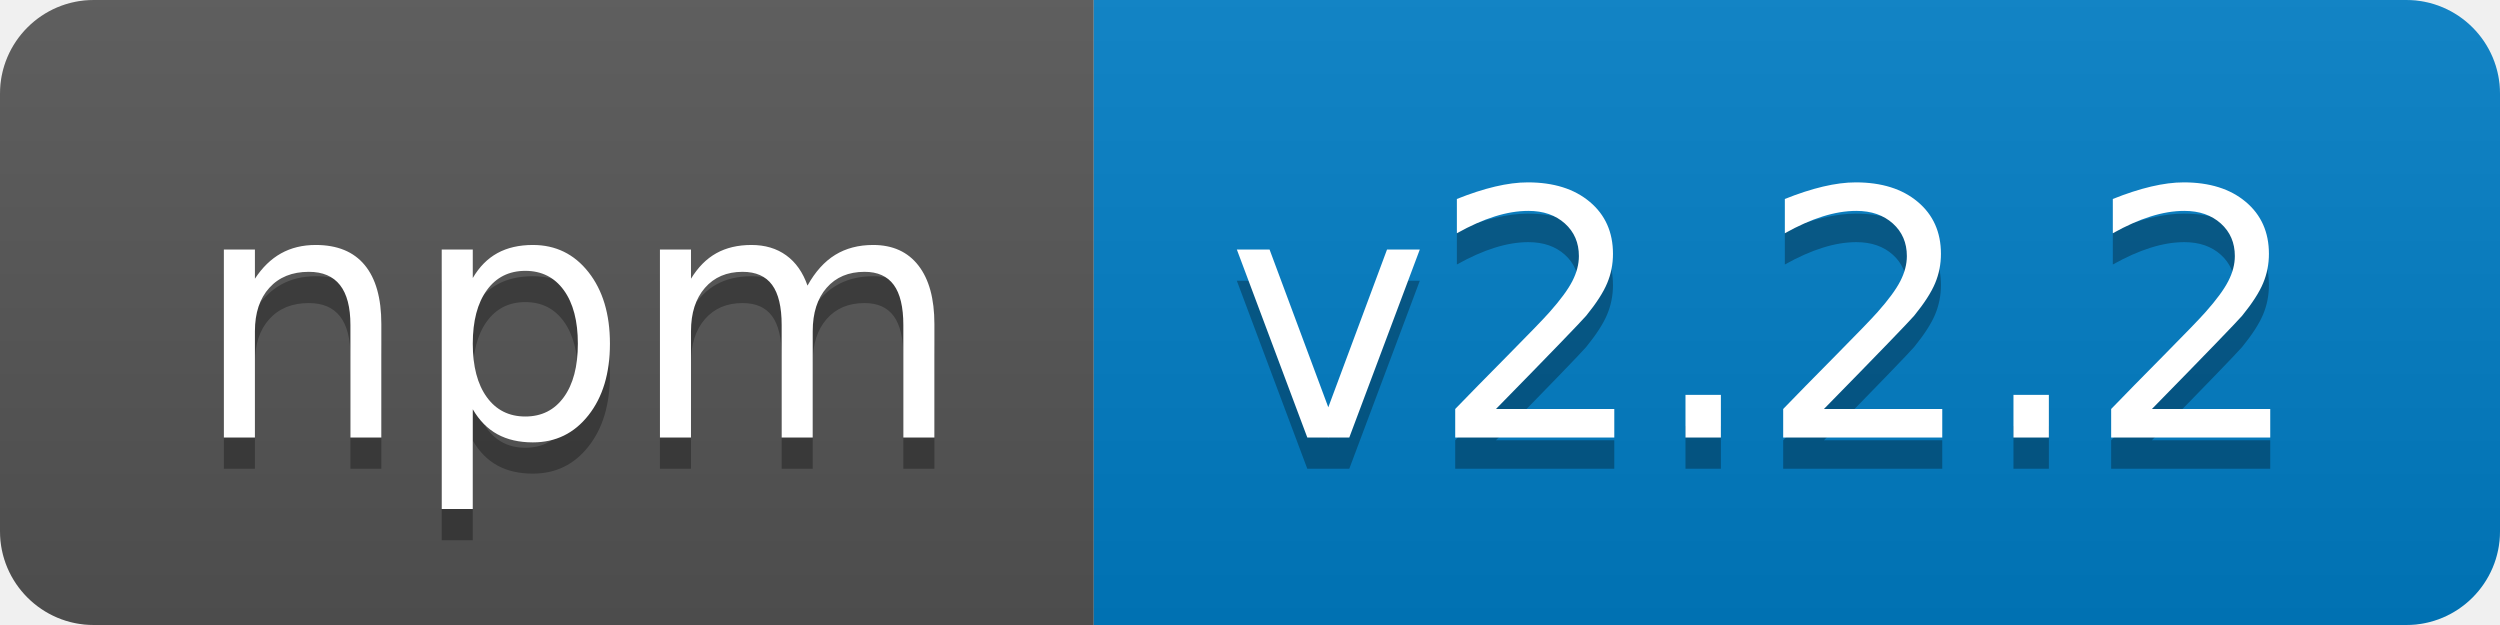
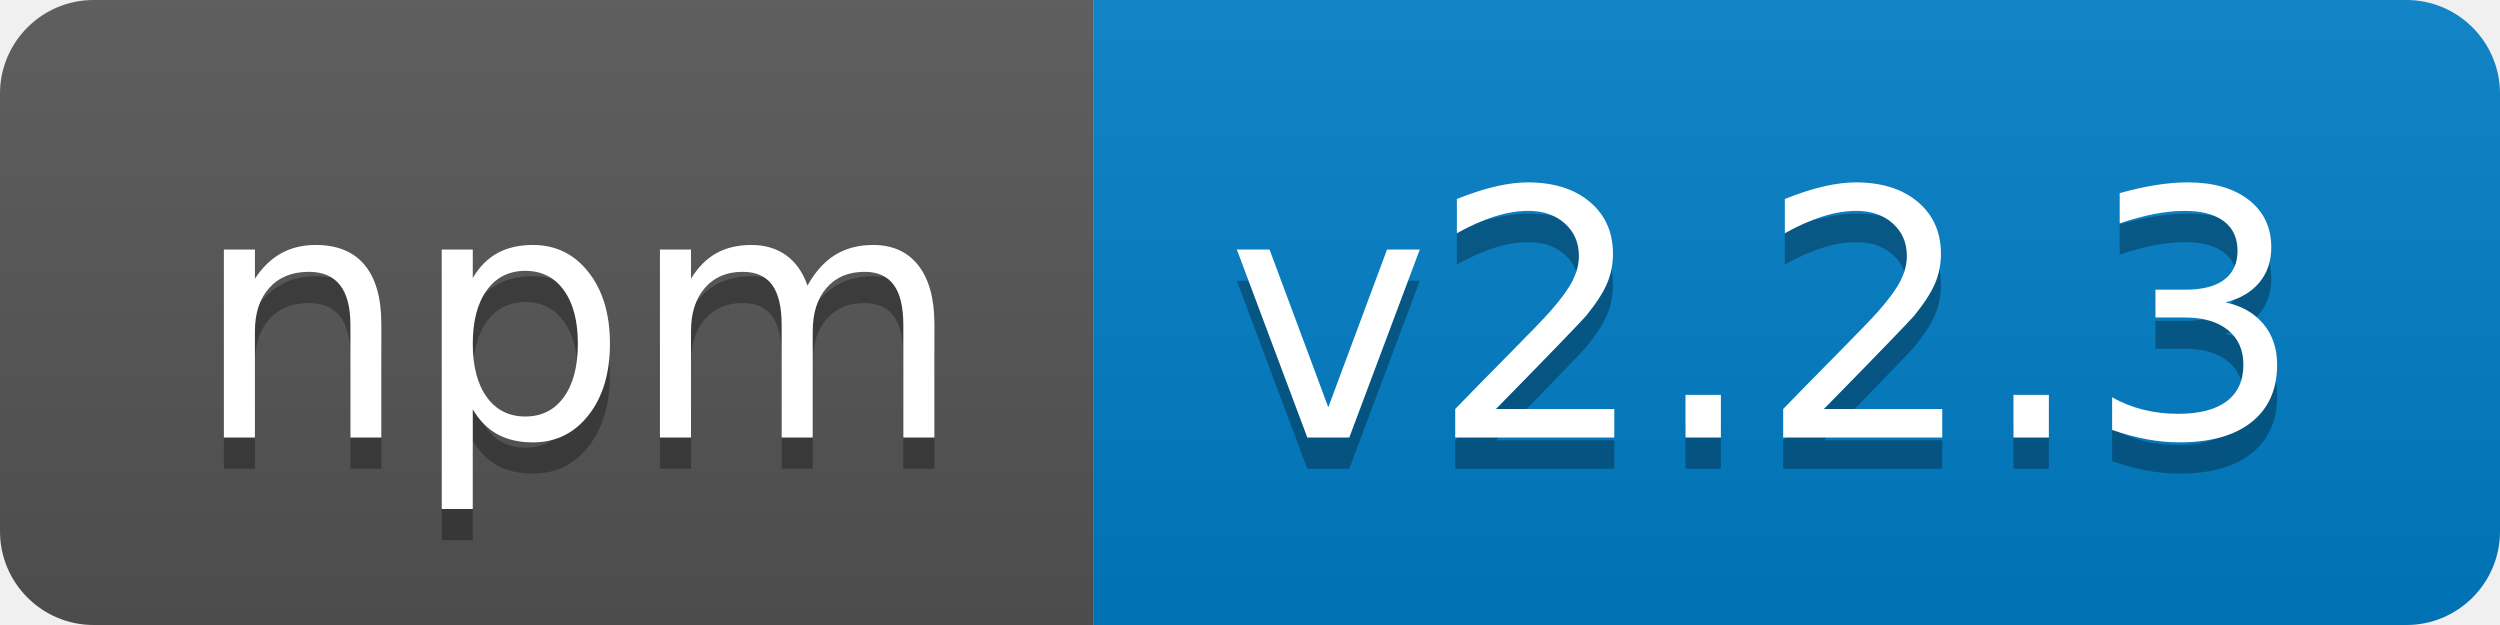
<svg xmlns="http://www.w3.org/2000/svg" width="80" height="20">
  <linearGradient id="b" x2="0" y2="100%">
    <stop offset="0" stop-color="#bbb" stop-opacity=".1" />
    <stop offset="1" stop-opacity=".1" />
  </linearGradient>
  <clipPath id="a">
    <rect width="80" height="20" rx="3" fill="#fff" />
  </clipPath>
  <g clip-path="url(#a)">
    <path fill="#555" d="M0 0h35v20H0z" />
    <path fill="#007ec6" d="M35 0h45v20H35z" />
    <path fill="url(#b)" d="M0 0h80v20H0z" />
  </g>
  <g fill="#fff" text-anchor="middle" font-family="DejaVu Sans,Verdana,Geneva,sans-serif" font-size="110">
    <text x="185" y="150" fill="#010101" fill-opacity=".3" transform="scale(.1)" textLength="250">npm</text>
    <text x="185" y="140" transform="scale(.1)" textLength="250">npm</text>
-     <text x="565" y="150" fill="#010101" fill-opacity=".3" transform="scale(.1)" textLength="350">v2.2.2</text>
-     <text x="565" y="140" transform="scale(.1)" textLength="350">v2.2.2</text>
+     <text x="565" y="150" fill="#010101" fill-opacity=".3" transform="scale(.1)" textLength="350">v2.2.3</text>
+     <text x="565" y="140" transform="scale(.1)" textLength="350">v2.2.3</text>
  </g>
</svg>
